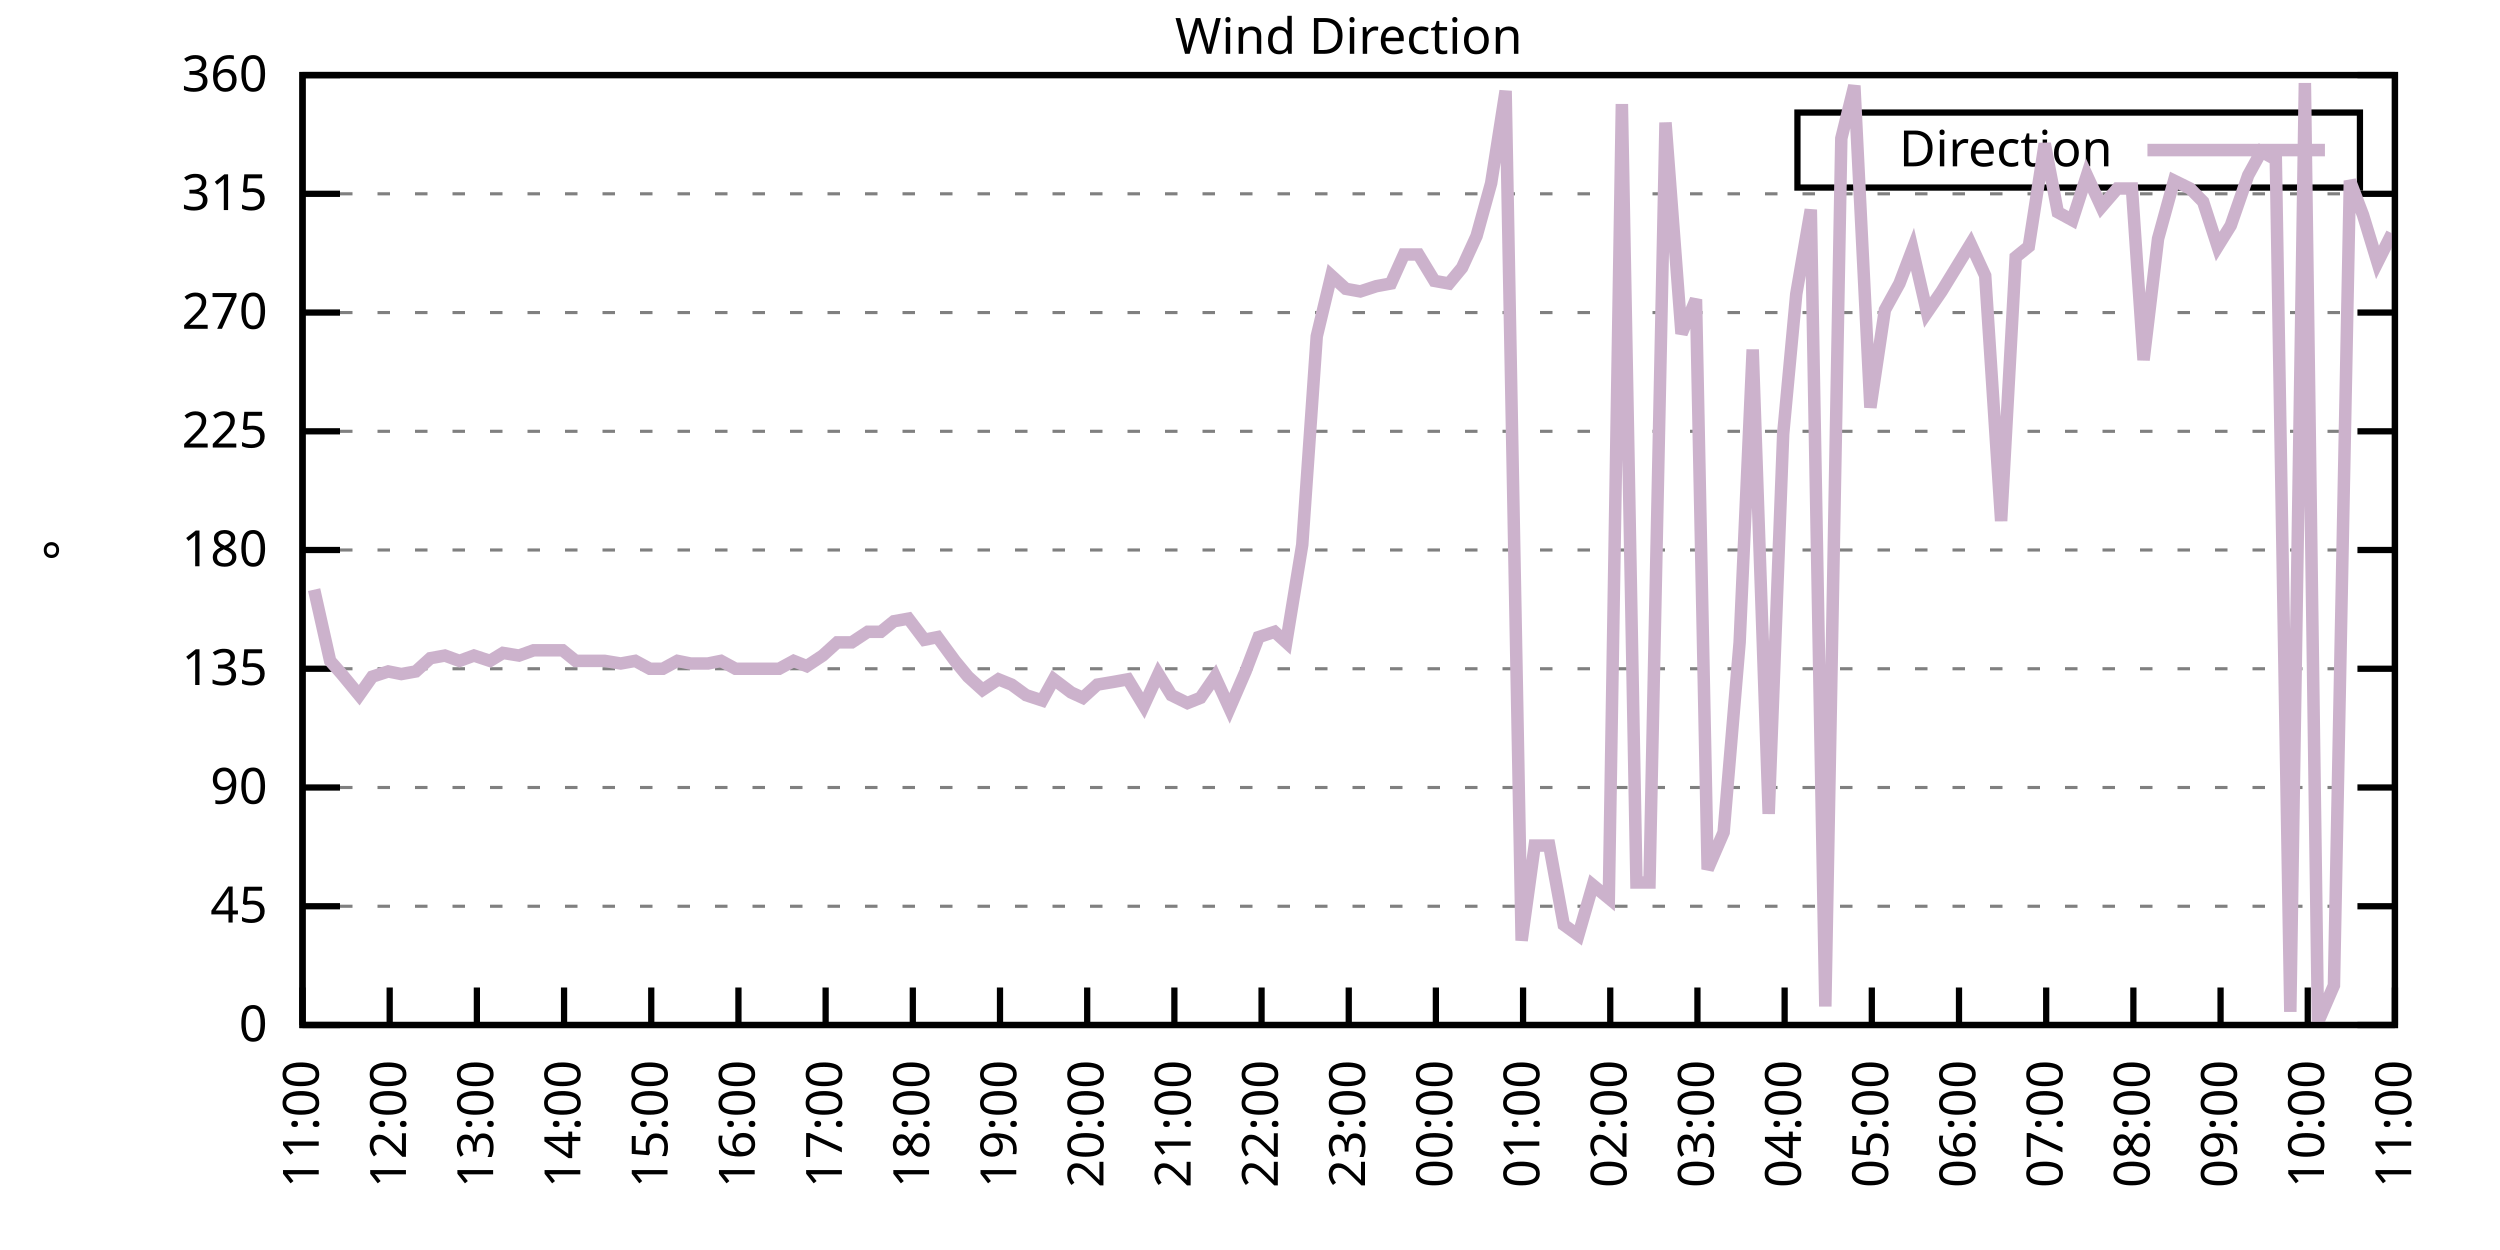
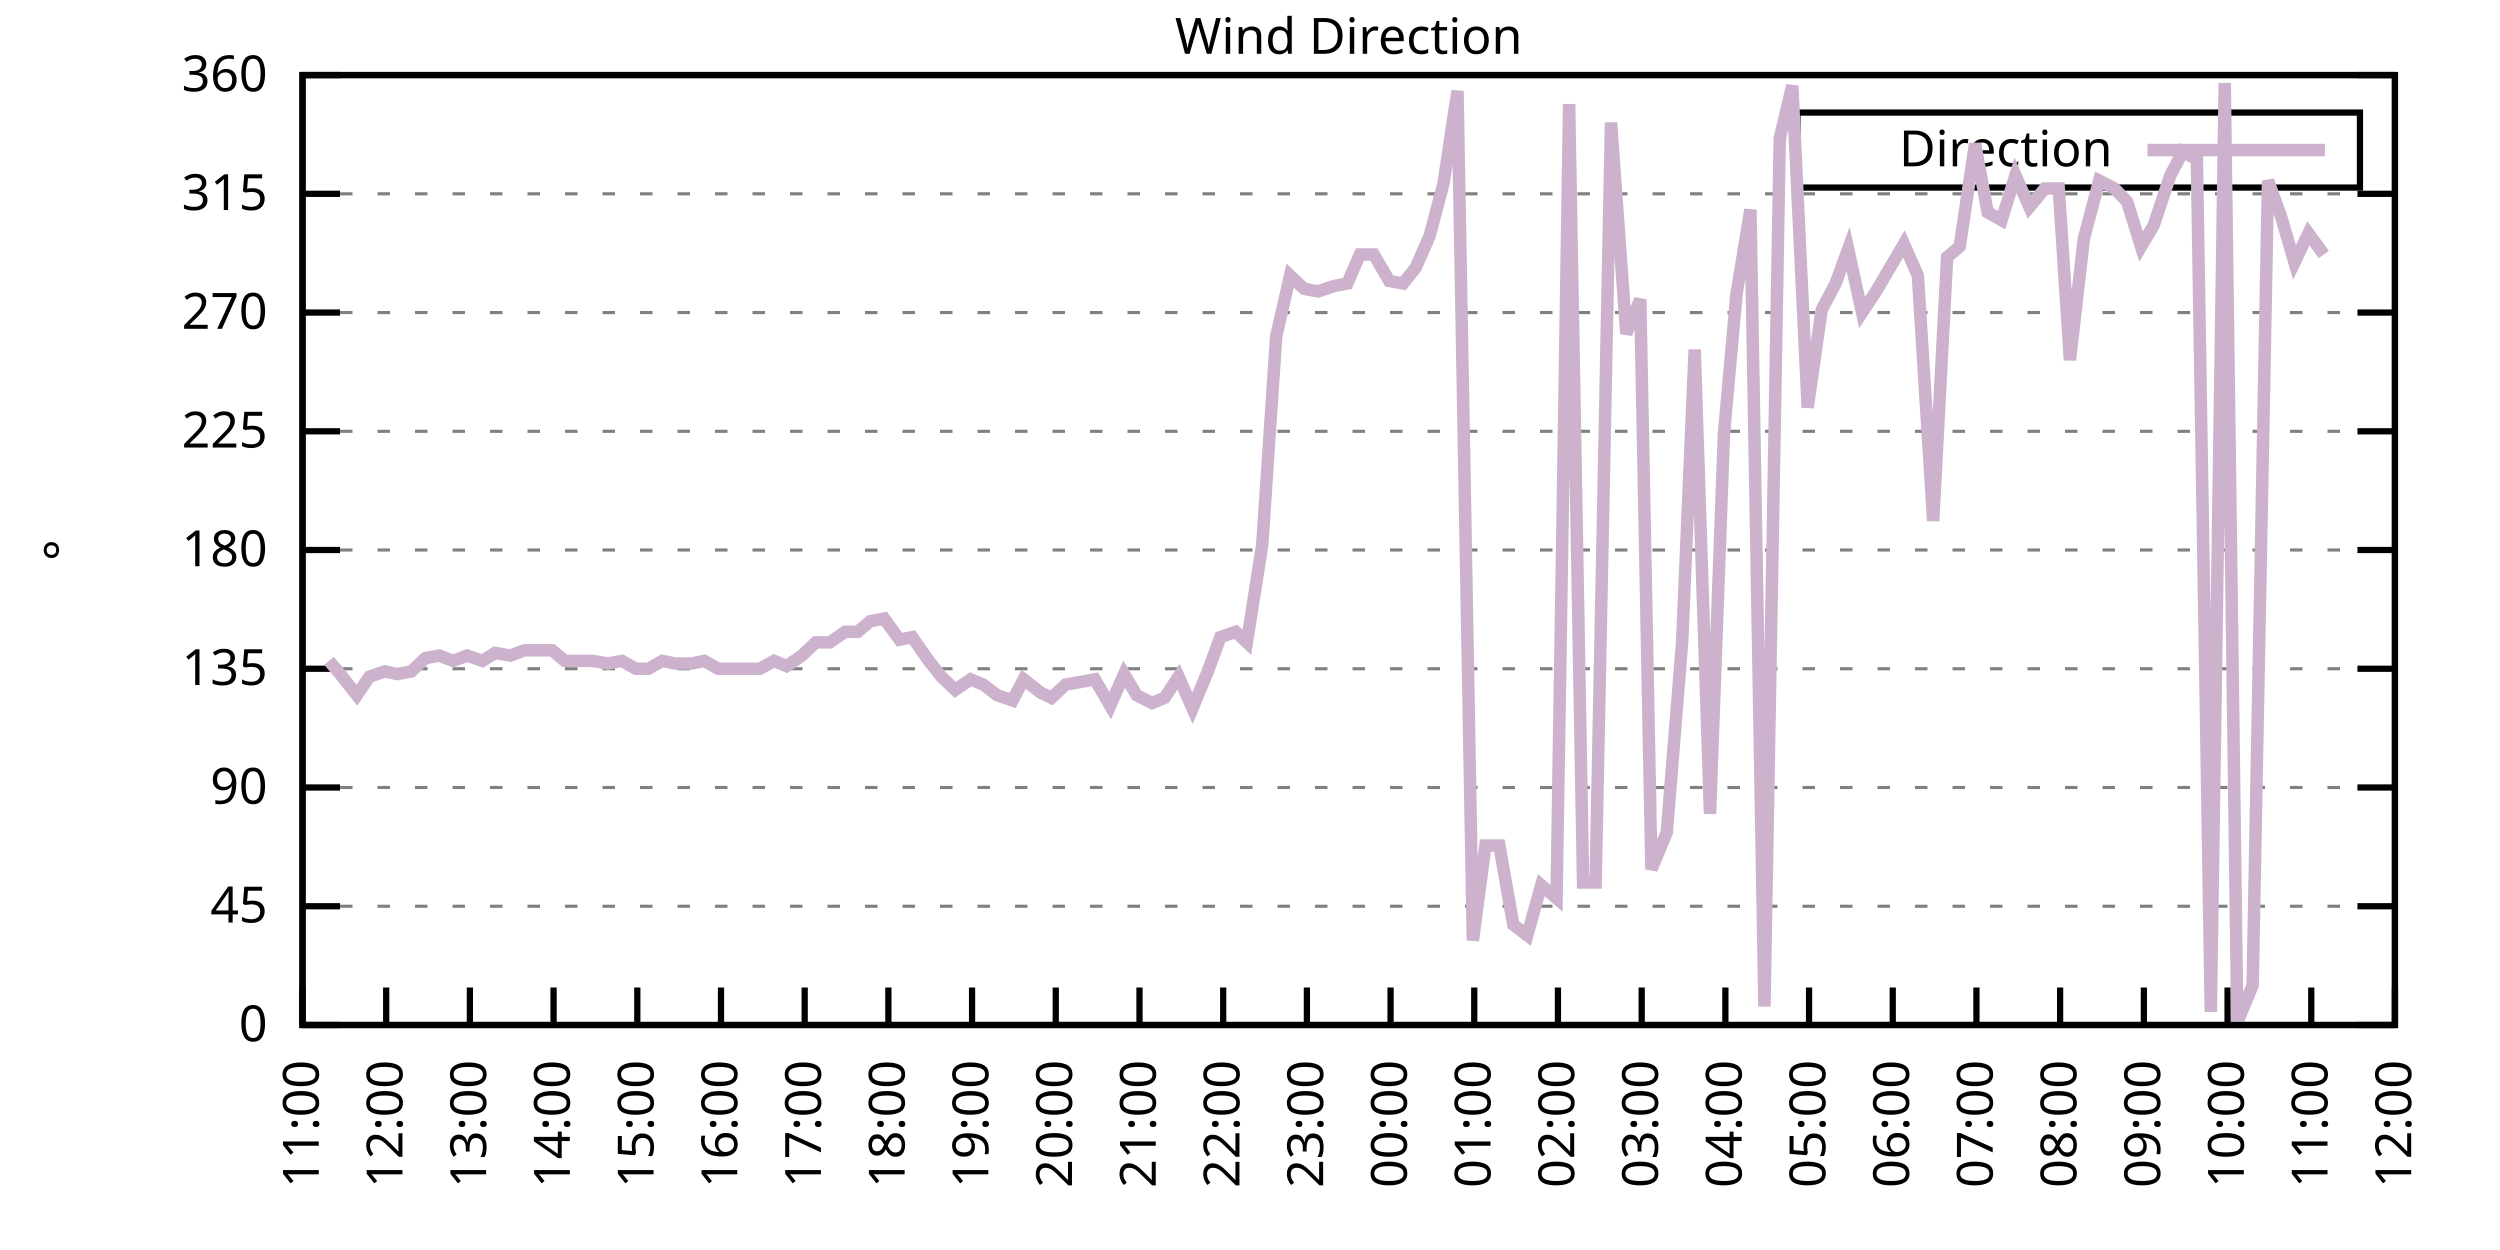
<svg xmlns="http://www.w3.org/2000/svg" xmlns:xlink="http://www.w3.org/1999/xlink" width="400" height="200" viewBox="0 0 400 200">
  <g id="gnuplot_canvas">
    <rect x="0" y="0" width="400" height="200" fill="none" />
    <defs>
      <circle id="gpDot" r="0.5" stroke-width="0.5" stroke="currentColor" />
      <path id="gpPt0" stroke-width="0.333" stroke="currentColor" d="M-1,0 h2 M0,-1 v2" />
      <path id="gpPt1" stroke-width="0.333" stroke="currentColor" d="M-1,-1 L1,1 M1,-1 L-1,1" />
      <path id="gpPt2" stroke-width="0.333" stroke="currentColor" d="M-1,0 L1,0 M0,-1 L0,1 M-1,-1 L1,1 M-1,1 L1,-1" />
      <rect id="gpPt3" stroke-width="0.333" stroke="currentColor" x="-1" y="-1" width="2" height="2" />
      <rect id="gpPt4" stroke-width="0.333" stroke="currentColor" fill="currentColor" x="-1" y="-1" width="2" height="2" />
      <circle id="gpPt5" stroke-width="0.333" stroke="currentColor" cx="0" cy="0" r="1" />
      <use xlink:href="#gpPt5" id="gpPt6" fill="currentColor" stroke="none" />
      <path id="gpPt7" stroke-width="0.333" stroke="currentColor" d="M0,-1.33 L-1.33,0.67 L1.33,0.67 z" />
      <use xlink:href="#gpPt7" id="gpPt8" fill="currentColor" stroke="none" />
      <use xlink:href="#gpPt7" id="gpPt9" stroke="currentColor" transform="rotate(180)" />
      <use xlink:href="#gpPt9" id="gpPt10" fill="currentColor" stroke="none" />
      <use xlink:href="#gpPt3" id="gpPt11" stroke="currentColor" transform="rotate(45)" />
      <use xlink:href="#gpPt11" id="gpPt12" fill="currentColor" stroke="none" />
      <path id="gpPt13" stroke-width="0.333" stroke="currentColor" d="M0,1.330 L1.265,0.411 L0.782,-1.067 L-0.782,-1.076 L-1.265,0.411 z" />
      <use xlink:href="#gpPt13" id="gpPt14" fill="currentColor" stroke="none" />
      <filter id="textbox" filterUnits="objectBoundingBox" x="0" y="0" height="1" width="1">
        <feFlood flood-color="white" flood-opacity="1" result="bgnd" />
        <feComposite in="SourceGraphic" in2="bgnd" operator="atop" />
      </filter>
      <filter id="greybox" filterUnits="objectBoundingBox" x="0" y="0" height="1" width="1">
        <feFlood flood-color="lightgrey" flood-opacity="1" result="grey" />
        <feComposite in="SourceGraphic" in2="grey" operator="atop" />
      </filter>
    </defs>
    <g fill="none" color="white" stroke="currentColor" stroke-width="1.00" stroke-linecap="butt" stroke-linejoin="miter">
</g>
    <g fill="none" color="black" stroke="currentColor" stroke-width="1.00" stroke-linecap="butt" stroke-linejoin="miter">
      <g stroke="none" shape-rendering="crispEdges">
        <polygon fill="rgb(255, 255, 255)" points="48.40,164.00 383.18,164.00 383.18,12.02 48.40,12.02 " />
      </g>
    </g>
    <g fill="none" color="black" stroke="currentColor" stroke-width="1.00" stroke-linecap="butt" stroke-linejoin="miter">
</g>
    <g fill="none" color="black" stroke="black" stroke-width="0.50" stroke-linecap="butt" stroke-linejoin="miter">
</g>
    <g fill="none" color="gray" stroke="currentColor" stroke-width="0.50" stroke-linecap="butt" stroke-linejoin="miter">
      <path stroke="gray" stroke-dasharray="2,4" class="gridline" d="M48.40,164.00 L383.19,164.00  " />
    </g>
    <g fill="none" color="gray" stroke="gray" stroke-width="1.00" stroke-linecap="butt" stroke-linejoin="miter">
</g>
    <g fill="none" color="black" stroke="currentColor" stroke-width="1.00" stroke-linecap="butt" stroke-linejoin="miter">
      <path stroke="black" d="M48.40,164.00 L54.40,164.00 M383.19,164.00 L377.19,164.00  " />
      <g transform="translate(42.80,166.60)" stroke="none" fill="black" font-family="Sans" font-size="8.00" text-anchor="end">
        <text>
          <tspan font-family="Sans"> 0</tspan>
        </text>
      </g>
    </g>
    <g fill="none" color="black" stroke="currentColor" stroke-width="1.00" stroke-linecap="butt" stroke-linejoin="miter">
</g>
    <g fill="none" color="black" stroke="black" stroke-width="0.50" stroke-linecap="butt" stroke-linejoin="miter">
</g>
    <g fill="none" color="gray" stroke="currentColor" stroke-width="0.50" stroke-linecap="butt" stroke-linejoin="miter">
      <path stroke="gray" stroke-dasharray="2,4" class="gridline" d="M48.40,145.00 L383.19,145.00  " />
    </g>
    <g fill="none" color="gray" stroke="gray" stroke-width="1.00" stroke-linecap="butt" stroke-linejoin="miter">
</g>
    <g fill="none" color="black" stroke="currentColor" stroke-width="1.00" stroke-linecap="butt" stroke-linejoin="miter">
      <path stroke="black" d="M48.40,145.00 L54.40,145.00 M383.19,145.00 L377.19,145.00  " />
      <g transform="translate(42.80,147.60)" stroke="none" fill="black" font-family="Sans" font-size="8.00" text-anchor="end">
        <text>
          <tspan font-family="Sans"> 45</tspan>
        </text>
      </g>
    </g>
    <g fill="none" color="black" stroke="currentColor" stroke-width="1.00" stroke-linecap="butt" stroke-linejoin="miter">
</g>
    <g fill="none" color="black" stroke="black" stroke-width="0.50" stroke-linecap="butt" stroke-linejoin="miter">
</g>
    <g fill="none" color="gray" stroke="currentColor" stroke-width="0.50" stroke-linecap="butt" stroke-linejoin="miter">
      <path stroke="gray" stroke-dasharray="2,4" class="gridline" d="M48.40,126.00 L383.19,126.00  " />
    </g>
    <g fill="none" color="gray" stroke="gray" stroke-width="1.00" stroke-linecap="butt" stroke-linejoin="miter">
</g>
    <g fill="none" color="black" stroke="currentColor" stroke-width="1.00" stroke-linecap="butt" stroke-linejoin="miter">
      <path stroke="black" d="M48.40,126.00 L54.40,126.00 M383.19,126.00 L377.19,126.00  " />
      <g transform="translate(42.80,128.60)" stroke="none" fill="black" font-family="Sans" font-size="8.00" text-anchor="end">
        <text>
          <tspan font-family="Sans"> 90</tspan>
        </text>
      </g>
    </g>
    <g fill="none" color="black" stroke="currentColor" stroke-width="1.00" stroke-linecap="butt" stroke-linejoin="miter">
</g>
    <g fill="none" color="black" stroke="black" stroke-width="0.50" stroke-linecap="butt" stroke-linejoin="miter">
</g>
    <g fill="none" color="gray" stroke="currentColor" stroke-width="0.50" stroke-linecap="butt" stroke-linejoin="miter">
      <path stroke="gray" stroke-dasharray="2,4" class="gridline" d="M48.40,107.00 L383.19,107.00  " />
    </g>
    <g fill="none" color="gray" stroke="gray" stroke-width="1.00" stroke-linecap="butt" stroke-linejoin="miter">
</g>
    <g fill="none" color="black" stroke="currentColor" stroke-width="1.00" stroke-linecap="butt" stroke-linejoin="miter">
      <path stroke="black" d="M48.40,107.00 L54.40,107.00 M383.19,107.00 L377.19,107.00  " />
      <g transform="translate(42.80,109.60)" stroke="none" fill="black" font-family="Sans" font-size="8.00" text-anchor="end">
        <text>
          <tspan font-family="Sans"> 135</tspan>
        </text>
      </g>
    </g>
    <g fill="none" color="black" stroke="currentColor" stroke-width="1.00" stroke-linecap="butt" stroke-linejoin="miter">
</g>
    <g fill="none" color="black" stroke="black" stroke-width="0.50" stroke-linecap="butt" stroke-linejoin="miter">
</g>
    <g fill="none" color="gray" stroke="currentColor" stroke-width="0.50" stroke-linecap="butt" stroke-linejoin="miter">
      <path stroke="gray" stroke-dasharray="2,4" class="gridline" d="M48.40,88.00 L383.19,88.00  " />
    </g>
    <g fill="none" color="gray" stroke="gray" stroke-width="1.00" stroke-linecap="butt" stroke-linejoin="miter">
</g>
    <g fill="none" color="black" stroke="currentColor" stroke-width="1.00" stroke-linecap="butt" stroke-linejoin="miter">
      <path stroke="black" d="M48.40,88.00 L54.40,88.00 M383.19,88.00 L377.19,88.00  " />
      <g transform="translate(42.80,90.60)" stroke="none" fill="black" font-family="Sans" font-size="8.00" text-anchor="end">
        <text>
          <tspan font-family="Sans"> 180</tspan>
        </text>
      </g>
    </g>
    <g fill="none" color="black" stroke="currentColor" stroke-width="1.00" stroke-linecap="butt" stroke-linejoin="miter">
</g>
    <g fill="none" color="black" stroke="black" stroke-width="0.50" stroke-linecap="butt" stroke-linejoin="miter">
</g>
    <g fill="none" color="gray" stroke="currentColor" stroke-width="0.50" stroke-linecap="butt" stroke-linejoin="miter">
      <path stroke="gray" stroke-dasharray="2,4" class="gridline" d="M48.40,69.01 L383.19,69.01  " />
    </g>
    <g fill="none" color="gray" stroke="gray" stroke-width="1.00" stroke-linecap="butt" stroke-linejoin="miter">
</g>
    <g fill="none" color="black" stroke="currentColor" stroke-width="1.00" stroke-linecap="butt" stroke-linejoin="miter">
      <path stroke="black" d="M48.40,69.01 L54.40,69.01 M383.19,69.01 L377.19,69.01  " />
      <g transform="translate(42.80,71.61)" stroke="none" fill="black" font-family="Sans" font-size="8.00" text-anchor="end">
        <text>
          <tspan font-family="Sans"> 225</tspan>
        </text>
      </g>
    </g>
    <g fill="none" color="black" stroke="currentColor" stroke-width="1.00" stroke-linecap="butt" stroke-linejoin="miter">
</g>
    <g fill="none" color="black" stroke="black" stroke-width="0.50" stroke-linecap="butt" stroke-linejoin="miter">
</g>
    <g fill="none" color="gray" stroke="currentColor" stroke-width="0.50" stroke-linecap="butt" stroke-linejoin="miter">
      <path stroke="gray" stroke-dasharray="2,4" class="gridline" d="M48.40,50.01 L383.19,50.01  " />
    </g>
    <g fill="none" color="gray" stroke="gray" stroke-width="1.00" stroke-linecap="butt" stroke-linejoin="miter">
</g>
    <g fill="none" color="black" stroke="currentColor" stroke-width="1.00" stroke-linecap="butt" stroke-linejoin="miter">
      <path stroke="black" d="M48.40,50.01 L54.40,50.01 M383.19,50.01 L377.19,50.01  " />
      <g transform="translate(42.80,52.61)" stroke="none" fill="black" font-family="Sans" font-size="8.00" text-anchor="end">
        <text>
          <tspan font-family="Sans"> 270</tspan>
        </text>
      </g>
    </g>
    <g fill="none" color="black" stroke="currentColor" stroke-width="1.00" stroke-linecap="butt" stroke-linejoin="miter">
</g>
    <g fill="none" color="black" stroke="black" stroke-width="0.50" stroke-linecap="butt" stroke-linejoin="miter">
</g>
    <g fill="none" color="gray" stroke="currentColor" stroke-width="0.50" stroke-linecap="butt" stroke-linejoin="miter">
      <path stroke="gray" stroke-dasharray="2,4" class="gridline" d="M48.40,31.01 L383.19,31.01  " />
    </g>
    <g fill="none" color="gray" stroke="gray" stroke-width="1.00" stroke-linecap="butt" stroke-linejoin="miter">
</g>
    <g fill="none" color="black" stroke="currentColor" stroke-width="1.00" stroke-linecap="butt" stroke-linejoin="miter">
      <path stroke="black" d="M48.40,31.01 L54.40,31.01 M383.19,31.01 L377.19,31.01  " />
      <g transform="translate(42.80,33.61)" stroke="none" fill="black" font-family="Sans" font-size="8.00" text-anchor="end">
        <text>
          <tspan font-family="Sans"> 315</tspan>
        </text>
      </g>
    </g>
    <g fill="none" color="black" stroke="currentColor" stroke-width="1.00" stroke-linecap="butt" stroke-linejoin="miter">
</g>
    <g fill="none" color="black" stroke="black" stroke-width="0.50" stroke-linecap="butt" stroke-linejoin="miter">
</g>
    <g fill="none" color="gray" stroke="currentColor" stroke-width="0.50" stroke-linecap="butt" stroke-linejoin="miter">
      <path stroke="gray" stroke-dasharray="2,4" class="gridline" d="M48.40,12.01 L383.19,12.01  " />
    </g>
    <g fill="none" color="gray" stroke="gray" stroke-width="1.00" stroke-linecap="butt" stroke-linejoin="miter">
</g>
    <g fill="none" color="black" stroke="currentColor" stroke-width="1.00" stroke-linecap="butt" stroke-linejoin="miter">
      <path stroke="black" d="M48.40,12.01 L54.40,12.01 M383.19,12.01 L377.19,12.01  " />
      <g transform="translate(42.80,14.61)" stroke="none" fill="black" font-family="Sans" font-size="8.00" text-anchor="end">
        <text>
          <tspan font-family="Sans"> 360</tspan>
        </text>
      </g>
    </g>
    <g fill="none" color="black" stroke="currentColor" stroke-width="1.00" stroke-linecap="butt" stroke-linejoin="miter">
      <path stroke="black" d="M48.40,164.00 L48.40,158.00  " />
      <g transform="translate(51.00,169.60) rotate(270.00)" stroke="none" fill="black" font-family="Sans" font-size="8.00" text-anchor="end">
        <text>
          <tspan font-family="Sans">11:00</tspan>
        </text>
      </g>
    </g>
    <g fill="none" color="black" stroke="currentColor" stroke-width="1.00" stroke-linecap="butt" stroke-linejoin="miter">
-       <path stroke="black" d="M62.35,164.00 L62.35,158.00  " />
-       <g transform="translate(64.95,169.60) rotate(270.00)" stroke="none" fill="black" font-family="Sans" font-size="8.00" text-anchor="end">
+       <path stroke="black" d="M61.79,164.00 L61.79,158.00  " />
+       <g transform="translate(64.39,169.60) rotate(270.00)" stroke="none" fill="black" font-family="Sans" font-size="8.00" text-anchor="end">
        <text>
          <tspan font-family="Sans">12:00</tspan>
        </text>
      </g>
    </g>
    <g fill="none" color="black" stroke="currentColor" stroke-width="1.00" stroke-linecap="butt" stroke-linejoin="miter">
-       <path stroke="black" d="M76.30,164.00 L76.30,158.00  " />
-       <g transform="translate(78.90,169.60) rotate(270.00)" stroke="none" fill="black" font-family="Sans" font-size="8.00" text-anchor="end">
+       <path stroke="black" d="M75.18,164.00 L75.18,158.00  " />
+       <g transform="translate(77.78,169.60) rotate(270.00)" stroke="none" fill="black" font-family="Sans" font-size="8.00" text-anchor="end">
        <text>
          <tspan font-family="Sans">13:00</tspan>
        </text>
      </g>
    </g>
    <g fill="none" color="black" stroke="currentColor" stroke-width="1.00" stroke-linecap="butt" stroke-linejoin="miter">
-       <path stroke="black" d="M90.25,164.00 L90.25,158.00  " />
-       <g transform="translate(92.85,169.60) rotate(270.00)" stroke="none" fill="black" font-family="Sans" font-size="8.00" text-anchor="end">
+       <path stroke="black" d="M88.57,164.00 L88.57,158.00  " />
+       <g transform="translate(91.17,169.60) rotate(270.00)" stroke="none" fill="black" font-family="Sans" font-size="8.00" text-anchor="end">
        <text>
          <tspan font-family="Sans">14:00</tspan>
        </text>
      </g>
    </g>
    <g fill="none" color="black" stroke="currentColor" stroke-width="1.00" stroke-linecap="butt" stroke-linejoin="miter">
-       <path stroke="black" d="M104.20,164.00 L104.20,158.00  " />
-       <g transform="translate(106.80,169.60) rotate(270.00)" stroke="none" fill="black" font-family="Sans" font-size="8.00" text-anchor="end">
+       <path stroke="black" d="M101.97,164.00 L101.97,158.00  " />
+       <g transform="translate(104.57,169.60) rotate(270.00)" stroke="none" fill="black" font-family="Sans" font-size="8.00" text-anchor="end">
        <text>
          <tspan font-family="Sans">15:00</tspan>
        </text>
      </g>
    </g>
    <g fill="none" color="black" stroke="currentColor" stroke-width="1.00" stroke-linecap="butt" stroke-linejoin="miter">
-       <path stroke="black" d="M118.15,164.00 L118.15,158.00  " />
-       <g transform="translate(120.75,169.60) rotate(270.00)" stroke="none" fill="black" font-family="Sans" font-size="8.00" text-anchor="end">
+       <path stroke="black" d="M115.36,164.00 L115.36,158.00  " />
+       <g transform="translate(117.96,169.60) rotate(270.00)" stroke="none" fill="black" font-family="Sans" font-size="8.00" text-anchor="end">
        <text>
          <tspan font-family="Sans">16:00</tspan>
        </text>
      </g>
    </g>
    <g fill="none" color="black" stroke="currentColor" stroke-width="1.00" stroke-linecap="butt" stroke-linejoin="miter">
-       <path stroke="black" d="M132.10,164.00 L132.10,158.00  " />
-       <g transform="translate(134.70,169.60) rotate(270.00)" stroke="none" fill="black" font-family="Sans" font-size="8.00" text-anchor="end">
+       <path stroke="black" d="M128.75,164.00 L128.75,158.00  " />
+       <g transform="translate(131.35,169.60) rotate(270.00)" stroke="none" fill="black" font-family="Sans" font-size="8.00" text-anchor="end">
        <text>
          <tspan font-family="Sans">17:00</tspan>
        </text>
      </g>
    </g>
    <g fill="none" color="black" stroke="currentColor" stroke-width="1.00" stroke-linecap="butt" stroke-linejoin="miter">
-       <path stroke="black" d="M146.05,164.00 L146.05,158.00  " />
-       <g transform="translate(148.65,169.60) rotate(270.00)" stroke="none" fill="black" font-family="Sans" font-size="8.00" text-anchor="end">
+       <path stroke="black" d="M142.14,164.00 L142.14,158.00  " />
+       <g transform="translate(144.74,169.60) rotate(270.00)" stroke="none" fill="black" font-family="Sans" font-size="8.00" text-anchor="end">
        <text>
          <tspan font-family="Sans">18:00</tspan>
        </text>
      </g>
    </g>
    <g fill="none" color="black" stroke="currentColor" stroke-width="1.00" stroke-linecap="butt" stroke-linejoin="miter">
-       <path stroke="black" d="M160.00,164.00 L160.00,158.00  " />
-       <g transform="translate(162.60,169.60) rotate(270.00)" stroke="none" fill="black" font-family="Sans" font-size="8.00" text-anchor="end">
+       <path stroke="black" d="M155.53,164.00 L155.53,158.00  " />
+       <g transform="translate(158.13,169.60) rotate(270.00)" stroke="none" fill="black" font-family="Sans" font-size="8.00" text-anchor="end">
        <text>
          <tspan font-family="Sans">19:00</tspan>
        </text>
      </g>
    </g>
    <g fill="none" color="black" stroke="currentColor" stroke-width="1.00" stroke-linecap="butt" stroke-linejoin="miter">
-       <path stroke="black" d="M173.95,164.00 L173.95,158.00  " />
-       <g transform="translate(176.55,169.60) rotate(270.00)" stroke="none" fill="black" font-family="Sans" font-size="8.00" text-anchor="end">
+       <path stroke="black" d="M168.92,164.00 L168.92,158.00  " />
+       <g transform="translate(171.52,169.60) rotate(270.00)" stroke="none" fill="black" font-family="Sans" font-size="8.00" text-anchor="end">
        <text>
          <tspan font-family="Sans">20:00</tspan>
        </text>
      </g>
    </g>
    <g fill="none" color="black" stroke="currentColor" stroke-width="1.00" stroke-linecap="butt" stroke-linejoin="miter">
-       <path stroke="black" d="M187.90,164.00 L187.90,158.00  " />
-       <g transform="translate(190.50,169.60) rotate(270.00)" stroke="none" fill="black" font-family="Sans" font-size="8.00" text-anchor="end">
+       <path stroke="black" d="M182.32,164.00 L182.32,158.00  " />
+       <g transform="translate(184.92,169.60) rotate(270.00)" stroke="none" fill="black" font-family="Sans" font-size="8.00" text-anchor="end">
        <text>
          <tspan font-family="Sans">21:00</tspan>
        </text>
      </g>
    </g>
    <g fill="none" color="black" stroke="currentColor" stroke-width="1.00" stroke-linecap="butt" stroke-linejoin="miter">
-       <path stroke="black" d="M201.85,164.00 L201.85,158.00  " />
-       <g transform="translate(204.45,169.60) rotate(270.00)" stroke="none" fill="black" font-family="Sans" font-size="8.00" text-anchor="end">
+       <path stroke="black" d="M195.71,164.00 L195.71,158.00  " />
+       <g transform="translate(198.31,169.60) rotate(270.00)" stroke="none" fill="black" font-family="Sans" font-size="8.00" text-anchor="end">
        <text>
          <tspan font-family="Sans">22:00</tspan>
        </text>
      </g>
    </g>
    <g fill="none" color="black" stroke="currentColor" stroke-width="1.00" stroke-linecap="butt" stroke-linejoin="miter">
-       <path stroke="black" d="M215.80,164.00 L215.80,158.00  " />
-       <g transform="translate(218.40,169.60) rotate(270.00)" stroke="none" fill="black" font-family="Sans" font-size="8.00" text-anchor="end">
+       <path stroke="black" d="M209.10,164.00 L209.10,158.00  " />
+       <g transform="translate(211.70,169.60) rotate(270.00)" stroke="none" fill="black" font-family="Sans" font-size="8.00" text-anchor="end">
        <text>
          <tspan font-family="Sans">23:00</tspan>
        </text>
      </g>
    </g>
    <g fill="none" color="black" stroke="currentColor" stroke-width="1.00" stroke-linecap="butt" stroke-linejoin="miter">
-       <path stroke="black" d="M229.74,164.00 L229.74,158.00  " />
-       <g transform="translate(232.34,169.60) rotate(270.00)" stroke="none" fill="black" font-family="Sans" font-size="8.00" text-anchor="end">
+       <path stroke="black" d="M222.49,164.00 L222.49,158.00  " />
+       <g transform="translate(225.09,169.60) rotate(270.00)" stroke="none" fill="black" font-family="Sans" font-size="8.00" text-anchor="end">
        <text>
          <tspan font-family="Sans">00:00</tspan>
        </text>
      </g>
    </g>
    <g fill="none" color="black" stroke="currentColor" stroke-width="1.00" stroke-linecap="butt" stroke-linejoin="miter">
-       <path stroke="black" d="M243.69,164.00 L243.69,158.00  " />
-       <g transform="translate(246.29,169.60) rotate(270.00)" stroke="none" fill="black" font-family="Sans" font-size="8.00" text-anchor="end">
+       <path stroke="black" d="M235.88,164.00 L235.88,158.00  " />
+       <g transform="translate(238.48,169.60) rotate(270.00)" stroke="none" fill="black" font-family="Sans" font-size="8.00" text-anchor="end">
        <text>
          <tspan font-family="Sans">01:00</tspan>
        </text>
      </g>
    </g>
    <g fill="none" color="black" stroke="currentColor" stroke-width="1.00" stroke-linecap="butt" stroke-linejoin="miter">
-       <path stroke="black" d="M257.64,164.00 L257.64,158.00  " />
-       <g transform="translate(260.24,169.60) rotate(270.00)" stroke="none" fill="black" font-family="Sans" font-size="8.00" text-anchor="end">
+       <path stroke="black" d="M249.27,164.00 L249.27,158.00  " />
+       <g transform="translate(251.87,169.60) rotate(270.00)" stroke="none" fill="black" font-family="Sans" font-size="8.00" text-anchor="end">
        <text>
          <tspan font-family="Sans">02:00</tspan>
        </text>
      </g>
    </g>
    <g fill="none" color="black" stroke="currentColor" stroke-width="1.00" stroke-linecap="butt" stroke-linejoin="miter">
-       <path stroke="black" d="M271.59,164.00 L271.59,158.00  " />
-       <g transform="translate(274.19,169.60) rotate(270.00)" stroke="none" fill="black" font-family="Sans" font-size="8.00" text-anchor="end">
+       <path stroke="black" d="M262.67,164.00 L262.67,158.00  " />
+       <g transform="translate(265.27,169.60) rotate(270.00)" stroke="none" fill="black" font-family="Sans" font-size="8.00" text-anchor="end">
        <text>
          <tspan font-family="Sans">03:00</tspan>
        </text>
      </g>
    </g>
    <g fill="none" color="black" stroke="currentColor" stroke-width="1.00" stroke-linecap="butt" stroke-linejoin="miter">
-       <path stroke="black" d="M285.54,164.00 L285.54,158.00  " />
-       <g transform="translate(288.14,169.60) rotate(270.00)" stroke="none" fill="black" font-family="Sans" font-size="8.00" text-anchor="end">
+       <path stroke="black" d="M276.06,164.00 L276.06,158.00  " />
+       <g transform="translate(278.66,169.60) rotate(270.00)" stroke="none" fill="black" font-family="Sans" font-size="8.00" text-anchor="end">
        <text>
          <tspan font-family="Sans">04:00</tspan>
        </text>
      </g>
    </g>
    <g fill="none" color="black" stroke="currentColor" stroke-width="1.00" stroke-linecap="butt" stroke-linejoin="miter">
-       <path stroke="black" d="M299.49,164.00 L299.49,158.00  " />
-       <g transform="translate(302.09,169.60) rotate(270.00)" stroke="none" fill="black" font-family="Sans" font-size="8.00" text-anchor="end">
+       <path stroke="black" d="M289.45,164.00 L289.45,158.00  " />
+       <g transform="translate(292.05,169.60) rotate(270.00)" stroke="none" fill="black" font-family="Sans" font-size="8.00" text-anchor="end">
        <text>
          <tspan font-family="Sans">05:00</tspan>
        </text>
      </g>
    </g>
    <g fill="none" color="black" stroke="currentColor" stroke-width="1.00" stroke-linecap="butt" stroke-linejoin="miter">
-       <path stroke="black" d="M313.44,164.00 L313.44,158.00  " />
-       <g transform="translate(316.04,169.60) rotate(270.00)" stroke="none" fill="black" font-family="Sans" font-size="8.00" text-anchor="end">
+       <path stroke="black" d="M302.84,164.00 L302.84,158.00  " />
+       <g transform="translate(305.44,169.60) rotate(270.00)" stroke="none" fill="black" font-family="Sans" font-size="8.00" text-anchor="end">
        <text>
          <tspan font-family="Sans">06:00</tspan>
        </text>
      </g>
    </g>
    <g fill="none" color="black" stroke="currentColor" stroke-width="1.00" stroke-linecap="butt" stroke-linejoin="miter">
-       <path stroke="black" d="M327.39,164.00 L327.39,158.00  " />
-       <g transform="translate(329.99,169.60) rotate(270.00)" stroke="none" fill="black" font-family="Sans" font-size="8.00" text-anchor="end">
+       <path stroke="black" d="M316.23,164.00 L316.23,158.00  " />
+       <g transform="translate(318.83,169.60) rotate(270.00)" stroke="none" fill="black" font-family="Sans" font-size="8.00" text-anchor="end">
        <text>
          <tspan font-family="Sans">07:00</tspan>
        </text>
      </g>
    </g>
    <g fill="none" color="black" stroke="currentColor" stroke-width="1.00" stroke-linecap="butt" stroke-linejoin="miter">
-       <path stroke="black" d="M341.34,164.00 L341.34,158.00  " />
-       <g transform="translate(343.94,169.60) rotate(270.00)" stroke="none" fill="black" font-family="Sans" font-size="8.00" text-anchor="end">
+       <path stroke="black" d="M329.62,164.00 L329.62,158.00  " />
+       <g transform="translate(332.22,169.60) rotate(270.00)" stroke="none" fill="black" font-family="Sans" font-size="8.00" text-anchor="end">
        <text>
          <tspan font-family="Sans">08:00</tspan>
        </text>
      </g>
    </g>
    <g fill="none" color="black" stroke="currentColor" stroke-width="1.00" stroke-linecap="butt" stroke-linejoin="miter">
-       <path stroke="black" d="M355.29,164.00 L355.29,158.00  " />
-       <g transform="translate(357.89,169.60) rotate(270.00)" stroke="none" fill="black" font-family="Sans" font-size="8.00" text-anchor="end">
+       <path stroke="black" d="M343.02,164.00 L343.02,158.00  " />
+       <g transform="translate(345.62,169.60) rotate(270.00)" stroke="none" fill="black" font-family="Sans" font-size="8.00" text-anchor="end">
        <text>
          <tspan font-family="Sans">09:00</tspan>
        </text>
      </g>
    </g>
    <g fill="none" color="black" stroke="currentColor" stroke-width="1.00" stroke-linecap="butt" stroke-linejoin="miter">
-       <path stroke="black" d="M369.24,164.00 L369.24,158.00  " />
-       <g transform="translate(371.84,169.60) rotate(270.00)" stroke="none" fill="black" font-family="Sans" font-size="8.00" text-anchor="end">
+       <path stroke="black" d="M356.41,164.00 L356.41,158.00  " />
+       <g transform="translate(359.01,169.60) rotate(270.00)" stroke="none" fill="black" font-family="Sans" font-size="8.00" text-anchor="end">
        <text>
          <tspan font-family="Sans">10:00</tspan>
+         </text>
+       </g>
+     </g>
+     <g fill="none" color="black" stroke="currentColor" stroke-width="1.00" stroke-linecap="butt" stroke-linejoin="miter">
+       <path stroke="black" d="M369.80,164.00 L369.80,158.00  " />
+       <g transform="translate(372.40,169.60) rotate(270.00)" stroke="none" fill="black" font-family="Sans" font-size="8.00" text-anchor="end">
+         <text>
+           <tspan font-family="Sans">11:00</tspan>
        </text>
      </g>
    </g>
    <g fill="none" color="black" stroke="currentColor" stroke-width="1.00" stroke-linecap="butt" stroke-linejoin="miter">
      <path stroke="black" d="M383.19,164.00 L383.19,158.00  " />
      <g transform="translate(385.79,169.60) rotate(270.00)" stroke="none" fill="black" font-family="Sans" font-size="8.00" text-anchor="end">
        <text>
-           <tspan font-family="Sans">11:00</tspan>
+           <tspan font-family="Sans">12:00</tspan>
        </text>
      </g>
    </g>
    <g fill="none" color="black" stroke="currentColor" stroke-width="1.00" stroke-linecap="butt" stroke-linejoin="miter">
</g>
    <g fill="none" color="black" stroke="currentColor" stroke-width="1.00" stroke-linecap="butt" stroke-linejoin="miter">
      <path stroke="black" d="M48.40,12.01 L48.40,164.00 L383.19,164.00 L383.19,12.01 L48.40,12.01 Z  " />
    </g>
    <g fill="none" color="black" stroke="currentColor" stroke-width="1.00" stroke-linecap="butt" stroke-linejoin="miter">
</g>
    <g fill="none" color="black" stroke="currentColor" stroke-width="1.00" stroke-linecap="butt" stroke-linejoin="miter">
      <path stroke="black" d="M287.59,30.01 L287.59,18.01 L377.59,18.01 L377.59,30.01 L287.59,30.01 Z  " />
    </g>
    <g id="Wind_direction_plot_1">
      <g fill="none" color="white" stroke="black" stroke-width="2.00" stroke-linecap="butt" stroke-linejoin="miter">
</g>
      <g fill="none" color="black" stroke="currentColor" stroke-width="2.00" stroke-linecap="butt" stroke-linejoin="miter">
        <g transform="translate(337.99,26.61)" stroke="none" fill="black" font-family="Sans" font-size="8.00" text-anchor="end">
          <text>
            <tspan font-family="Sans">Direction</tspan>
          </text>
        </g>
      </g>
      <g fill="none" color="black" stroke="currentColor" stroke-width="2.00" stroke-linecap="butt" stroke-linejoin="miter">
-         <path stroke="rgb(204, 178, 204)" d="M343.59,24.01 L371.99,24.01 M50.26,94.34 L52.82,105.74 L54.68,107.85 L57.47,111.23 L59.56,108.27 L62.12,107.43   L64.21,107.85 L66.53,107.43 L68.86,105.31 L71.18,104.89 L73.51,105.74 L75.83,104.89 L78.39,105.74 L80.48,104.47   L83.04,104.89 L85.37,104.05 L87.46,104.05 L90.02,104.05 L92.11,105.74 L94.67,105.74 L96.76,105.74 L99.32,106.16   L101.64,105.74 L103.97,107.00 L106.06,107.00 L108.38,105.74 L110.48,106.16 L113.27,106.16 L115.36,105.74 L117.68,107.00   L120.24,107.00 L122.33,107.00 L124.66,107.00 L126.98,105.74 L129.08,106.58 L131.63,104.89 L133.96,102.78 L136.28,102.78   L138.84,101.09 L140.93,101.09 L143.02,99.40 L145.35,98.98 L147.91,102.36 L150.00,101.94 L152.79,105.74 L154.88,108.27   L157.21,110.38 L159.76,108.69 L161.86,109.54 L164.18,111.23 L166.74,112.07 L168.60,108.69 L171.39,110.80 L173.25,111.65   L175.57,109.54 L178.13,109.11 L180.46,108.69 L183.01,112.91 L185.34,107.85 L187.43,111.23 L189.99,112.49 L192.08,111.65   L194.41,108.27 L196.73,113.34 L199.29,107.43 L201.38,101.94 L203.94,101.09 L205.80,102.78 L208.36,87.16 L210.68,53.81   L213.01,44.10 L215.33,46.21 L217.65,46.63 L220.21,45.79 L222.54,45.36 L224.63,40.72 L226.95,40.72 L229.51,44.94   L231.84,45.36 L233.93,42.83 L236.25,37.76 L238.58,29.32 L240.90,14.54 L243.46,150.49 L245.55,135.29 L247.88,135.29   L250.20,147.96 L252.53,149.65 L254.85,141.62 L257.41,143.73 L259.50,16.65 L261.83,141.20 L263.92,141.20 L266.48,19.61   L269.04,53.39 L271.36,47.90 L273.22,139.09 L275.78,133.18 L278.34,102.78 L280.43,55.92 L282.99,130.22 L285.31,69.43   L287.40,47.05 L289.73,33.54 L292.05,161.04 L294.61,22.14 L296.70,13.70 L299.26,65.21 L301.58,49.59 L303.91,45.36   L306.00,39.87 L308.33,50.01 L310.65,46.63 L315.30,39.03 L317.63,44.10 L320.18,83.36 L322.51,41.14 L324.60,39.45   L327.16,22.99 L329.25,33.96 L331.58,35.23 L333.90,28.05 L336.23,33.12 L338.78,30.16 L341.11,30.16 L342.97,57.61   L345.29,38.19 L347.85,28.90 L350.41,30.16 L352.50,32.28 L354.83,39.45 L356.92,36.08 L359.71,28.05 L361.80,24.25   L364.13,25.52 L366.45,161.89 L368.78,13.28 L370.87,163.58 L373.43,157.67 L375.98,28.90 L378.08,34.39 L380.40,41.99   L382.73,37.34  " />
+         <path stroke="rgb(204, 178, 204)" d="M343.59,24.01 L371.99,24.01 M52.64,105.74 L54.43,107.85 L57.10,111.23 L59.11,108.27 L61.57,107.43 L63.58,107.85   L65.81,107.43 L68.04,105.31 L70.27,104.89 L72.50,105.74 L74.74,104.89 L77.19,105.74 L79.20,104.47 L81.66,104.89   L83.89,104.05 L85.90,104.05 L88.35,104.05 L90.36,105.74 L92.82,105.74 L94.82,105.74 L97.28,106.16 L99.51,105.74   L101.74,107.00 L103.75,107.00 L105.98,105.74 L107.99,106.16 L110.67,106.16 L112.68,105.74 L114.91,107.00 L117.37,107.00   L119.38,107.00 L121.61,107.00 L123.84,105.74 L125.85,106.58 L128.30,104.89 L130.54,102.78 L132.77,102.78 L135.22,101.09   L137.23,101.09 L139.24,99.40 L141.47,98.98 L143.93,102.36 L145.94,101.94 L148.61,105.74 L150.62,108.27 L152.85,110.38   L155.31,108.69 L157.32,109.54 L159.55,111.23 L162.01,112.07 L163.79,108.69 L166.47,110.80 L168.25,111.65 L170.49,109.54   L172.94,109.11 L175.17,108.69 L177.63,112.91 L179.86,107.85 L181.87,111.23 L184.32,112.49 L186.33,111.65 L188.57,108.27   L190.80,113.34 L193.25,107.43 L195.26,101.94 L197.72,101.09 L199.50,102.78 L201.96,87.16 L204.19,53.81 L206.42,44.10   L208.65,46.21 L210.88,46.63 L213.34,45.79 L215.57,45.36 L217.58,40.72 L219.81,40.72 L222.27,44.94 L224.50,45.36   L226.51,42.83 L228.74,37.76 L230.97,29.32 L233.20,14.54 L235.66,150.49 L237.67,135.29 L239.90,135.29 L242.13,147.96   L244.36,149.65 L246.60,141.62 L249.05,143.73 L251.06,16.65 L253.29,141.20 L255.30,141.20 L257.76,19.61 L260.21,53.39   L262.44,47.90 L264.23,139.09 L266.68,133.18 L269.14,102.78 L271.15,55.92 L273.60,130.22 L275.83,69.43 L277.84,47.05   L280.07,33.54 L282.31,161.04 L284.76,22.14 L286.77,13.70 L289.23,65.21 L291.46,49.59 L293.69,45.36 L295.70,39.87   L297.93,50.01 L300.16,46.63 L304.63,39.03 L306.86,44.10 L309.31,83.36 L311.54,41.14 L313.55,39.45 L316.01,22.99   L318.02,33.96 L320.25,35.23 L322.48,28.05 L324.71,33.12 L327.17,30.16 L329.40,30.16 L331.19,57.61 L333.42,38.19   L335.87,28.90 L338.33,30.16 L340.34,32.28 L342.57,39.45 L344.58,36.08 L347.26,28.05 L349.26,24.25 L351.50,25.52   L353.73,161.89 L355.96,13.28 L357.97,163.58 L360.42,157.67 L362.88,28.90 L364.89,34.39 L367.12,41.99 L369.35,37.34   L371.81,40.72  " />
      </g>
    </g>
    <g fill="none" color="black" stroke="currentColor" stroke-width="2.00" stroke-linecap="butt" stroke-linejoin="miter">
</g>
    <g fill="none" color="black" stroke="black" stroke-width="1.00" stroke-linecap="butt" stroke-linejoin="miter">
</g>
    <g fill="none" color="black" stroke="currentColor" stroke-width="1.00" stroke-linecap="butt" stroke-linejoin="miter">
      <path stroke="black" d="M48.40,12.01 L48.40,164.00 L383.19,164.00 L383.19,12.01 L48.40,12.01 Z  " />
      <g transform="translate(12.80,88.01) rotate(270.00)" stroke="none" fill="black" font-family="Sans" font-size="8.00" text-anchor="middle">
        <text>
          <tspan font-family="Sans">°</tspan>
        </text>
      </g>
    </g>
    <g fill="none" color="black" stroke="currentColor" stroke-width="1.00" stroke-linecap="butt" stroke-linejoin="miter">
</g>
    <g fill="none" color="black" stroke="currentColor" stroke-width="1.00" stroke-linecap="butt" stroke-linejoin="miter">
      <g transform="translate(215.79,8.61)" stroke="none" fill="black" font-family="Sans" font-size="8.00" text-anchor="middle">
        <text>
          <tspan font-family="Sans">Wind Direction</tspan>
        </text>
      </g>
    </g>
    <g fill="none" color="black" stroke="currentColor" stroke-width="1.00" stroke-linecap="butt" stroke-linejoin="miter">
</g>
  </g>
</svg>
